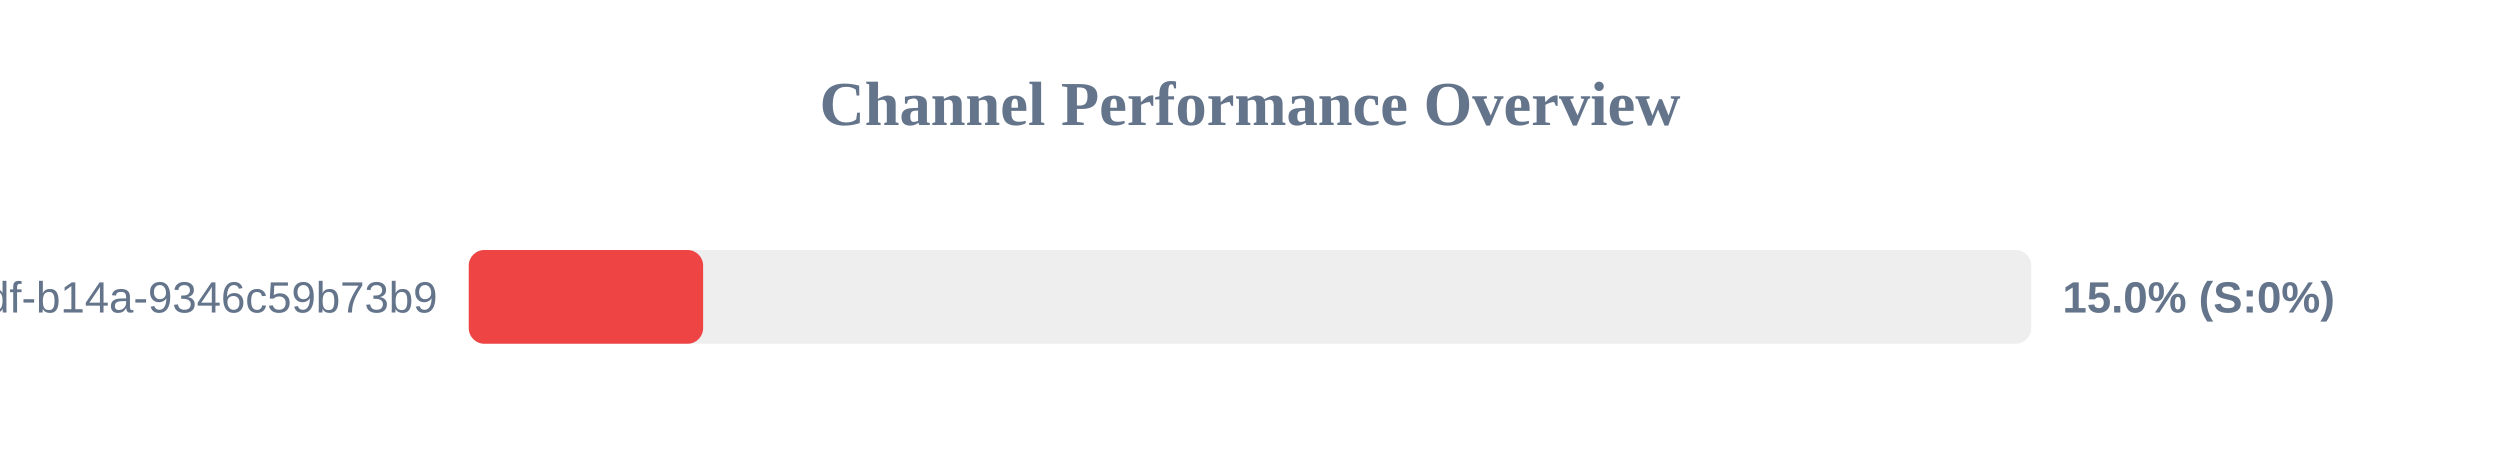
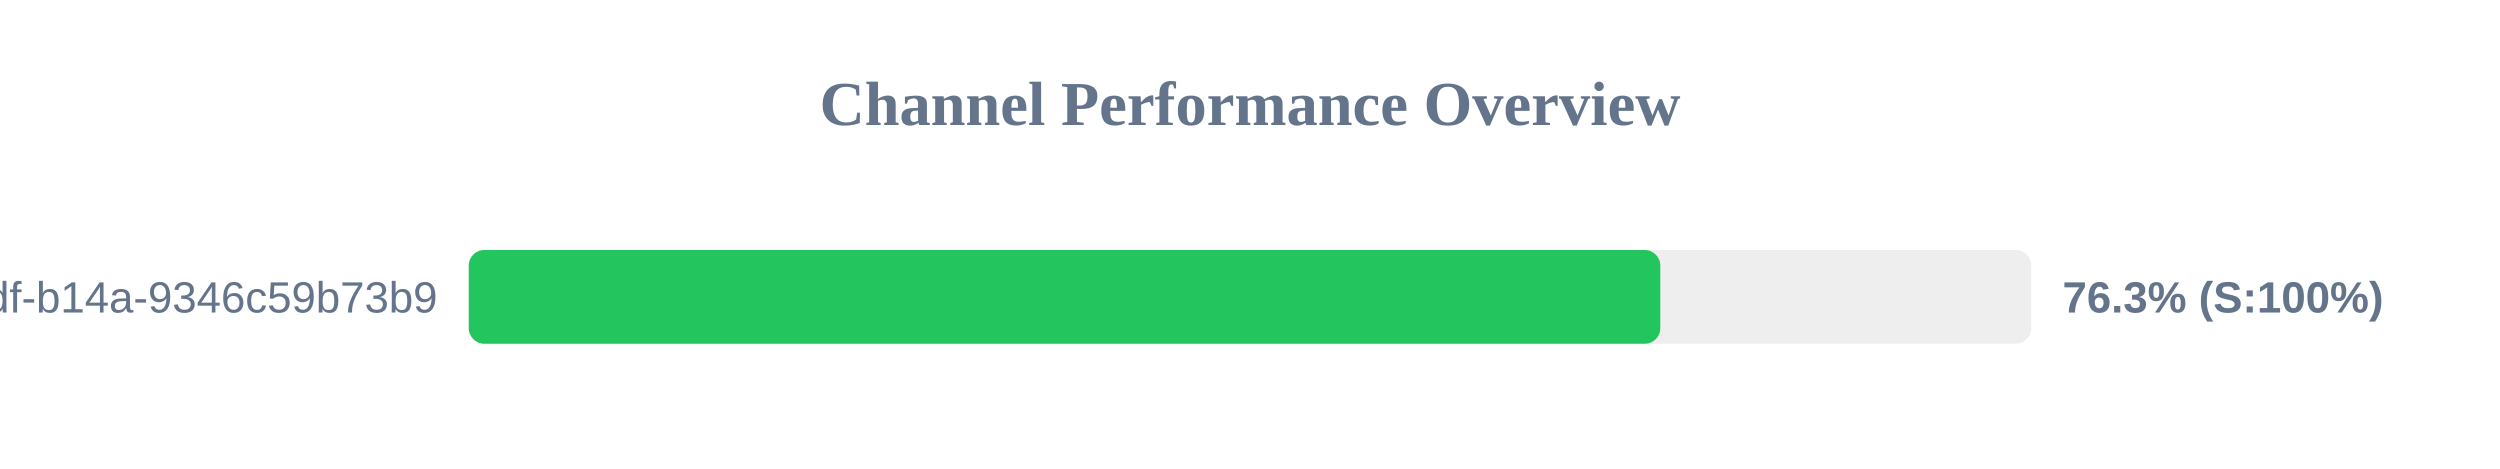
<svg xmlns="http://www.w3.org/2000/svg" width="800" height="150" version="1.1">
  <style>
        .row { font: 14px Arial; fill: #64748b; }
        .score { font: bold 14px Arial; fill: #64748b; }
    </style>
  <text x="400" y="40" text-anchor="middle" font-size="20px" font-weight="bold" fill="#64748b">Channel Performance Overview</text>
  <rect x="150" y="80" width="500" height="30" fill="#eee" rx="5" />
-   <rect x="150" y="80" width="75.0" height="30" fill="#ef4444" rx="5" />
+   <rect x="150" y="80" width="381.3" height="30" fill="#22c55e" rx="5" />
  <text x="140" y="100" text-anchor="end" class="row">?uuid=55ca7a9e-cf90-49df-b14a-9346c59b73b9</text>
-   <text x="660" y="100" text-anchor="start" class="score">15.0% (S:0%)</text>
+   <text x="660" y="100" text-anchor="start" class="score">76.3% (S:100%)</text>
</svg>
